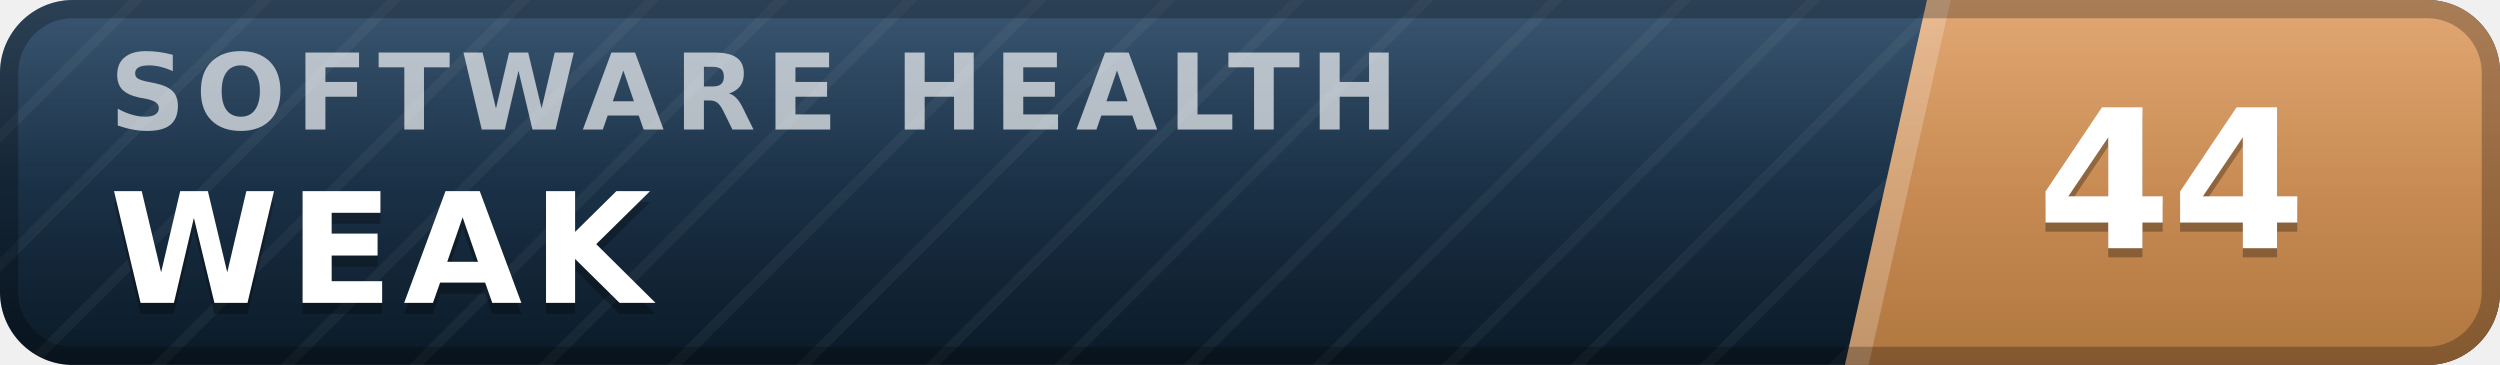
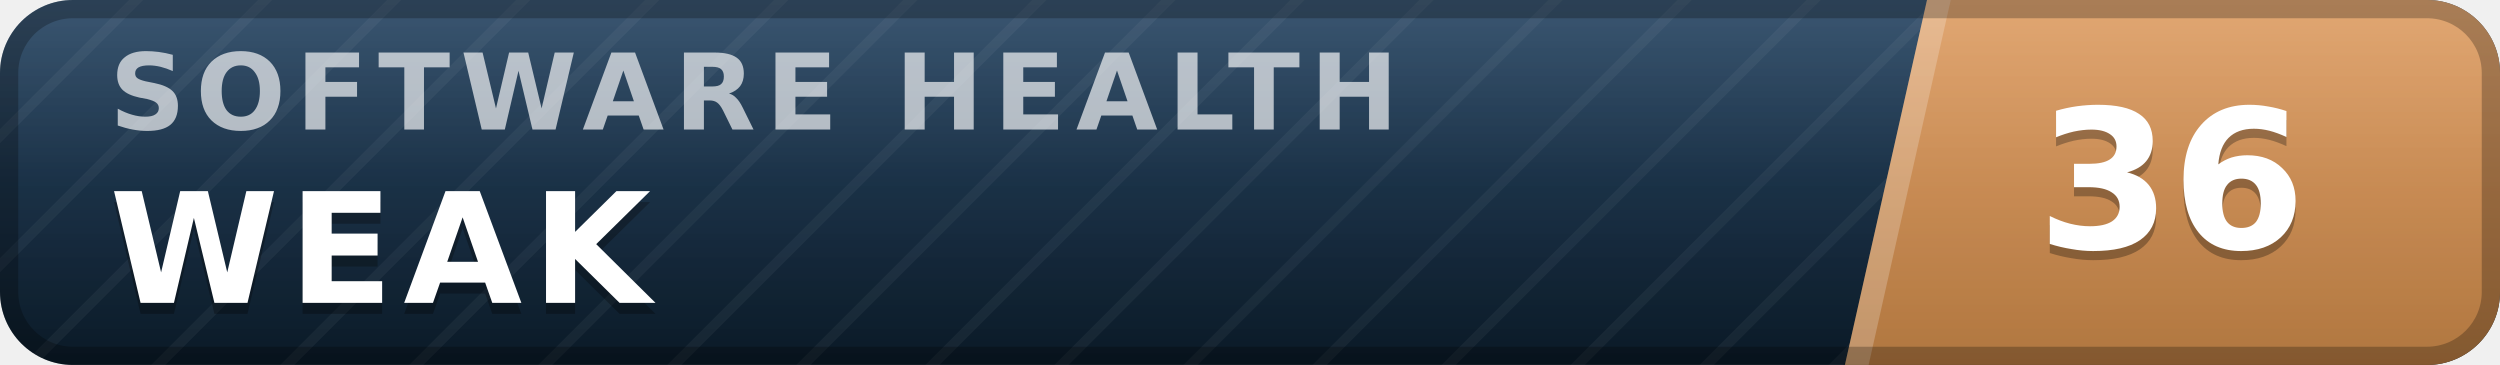
- <svg xmlns="http://www.w3.org/2000/svg" width="137" height="20" viewBox="0 0 137 20" role="img" aria-label="inspect.software software health index 44 of 100, weak" font-family="Verdana,DejaVu Sans,Geneva,sans-serif">
+ <svg xmlns="http://www.w3.org/2000/svg" width="137" height="20" viewBox="0 0 137 20" role="img" aria-label="inspect.software software health index 36 of 100, weak" font-family="Verdana,DejaVu Sans,Geneva,sans-serif">
  <defs>
    <linearGradient id="plate" x1="0" y1="0" x2="0" y2="1">
      <stop offset="0" stop-color="#1d3d5c" />
      <stop offset="1" stop-color="#0a1926" />
    </linearGradient>
    <linearGradient id="endplate" x1="0" y1="0" x2="0" y2="1">
      <stop offset="0" stop-color="#dd9a5e" />
      <stop offset="1" stop-color="#b0763f" />
    </linearGradient>
    <linearGradient id="gloss" x1="0" y1="0" x2="0" y2="1">
      <stop offset="0" stop-color="#fff" stop-opacity=".13" />
      <stop offset=".5" stop-color="#fff" stop-opacity=".03" />
      <stop offset="1" stop-color="#fff" stop-opacity="0" />
    </linearGradient>
    <pattern id="guilloche" width="5" height="5" patternUnits="userSpaceOnUse" patternTransform="rotate(45)">
      <line x1="0" y1="0" x2="0" y2="5" stroke="#fff" stroke-opacity=".045" stroke-width="1.1" />
    </pattern>
    <clipPath id="rounded">
      <rect width="137" height="20" rx="4" />
    </clipPath>
  </defs>
  <g clip-path="url(#rounded)">
    <rect width="137" height="20" fill="url(#plate)" />
    <rect width="137" height="20" fill="url(#guilloche)" />
    <polygon points="105.6,0 137,0 137,20 101.1,20" fill="url(#endplate)" />
    <polygon points="105.6,0 106.9,0 102.4,20 101.1,20" fill="#fff" fill-opacity=".22" />
    <text x="6.0" y="7.1" font-size="5.8" letter-spacing="0.55" fill="#fff" fill-opacity=".66" font-weight="bold" textLength="76.3" lengthAdjust="spacing">SOFTWARE HEALTH</text>
    <text x="6.0" y="17.2" font-size="8.4" fill="#000" fill-opacity=".3" font-weight="bold" letter-spacing="0.55" textLength="30.3" lengthAdjust="spacing">WEAK</text>
    <text x="6.0" y="16.6" font-size="8.4" fill="#fff" font-weight="bold" letter-spacing="0.55" textLength="30.3" lengthAdjust="spacing">WEAK</text>
-     <text x="119.0" y="14.1" font-size="10.6" fill="#000" fill-opacity=".3" font-weight="bold" text-anchor="middle">44</text>
-     <text x="119.0" y="13.6" font-size="10.6" fill="#fff" font-weight="bold" text-anchor="middle">44</text>
+     <text x="119.0" y="14.1" font-size="10.6" fill="#000" fill-opacity=".3" font-weight="bold" text-anchor="middle">36</text>
+     <text x="119.0" y="13.6" font-size="10.6" fill="#fff" font-weight="bold" text-anchor="middle">36</text>
    <rect width="137" height="20" fill="url(#gloss)" />
  </g>
  <rect x=".5" y=".5" width="136" height="19" rx="3.5" fill="none" stroke="#000" stroke-opacity=".25" />
</svg>
